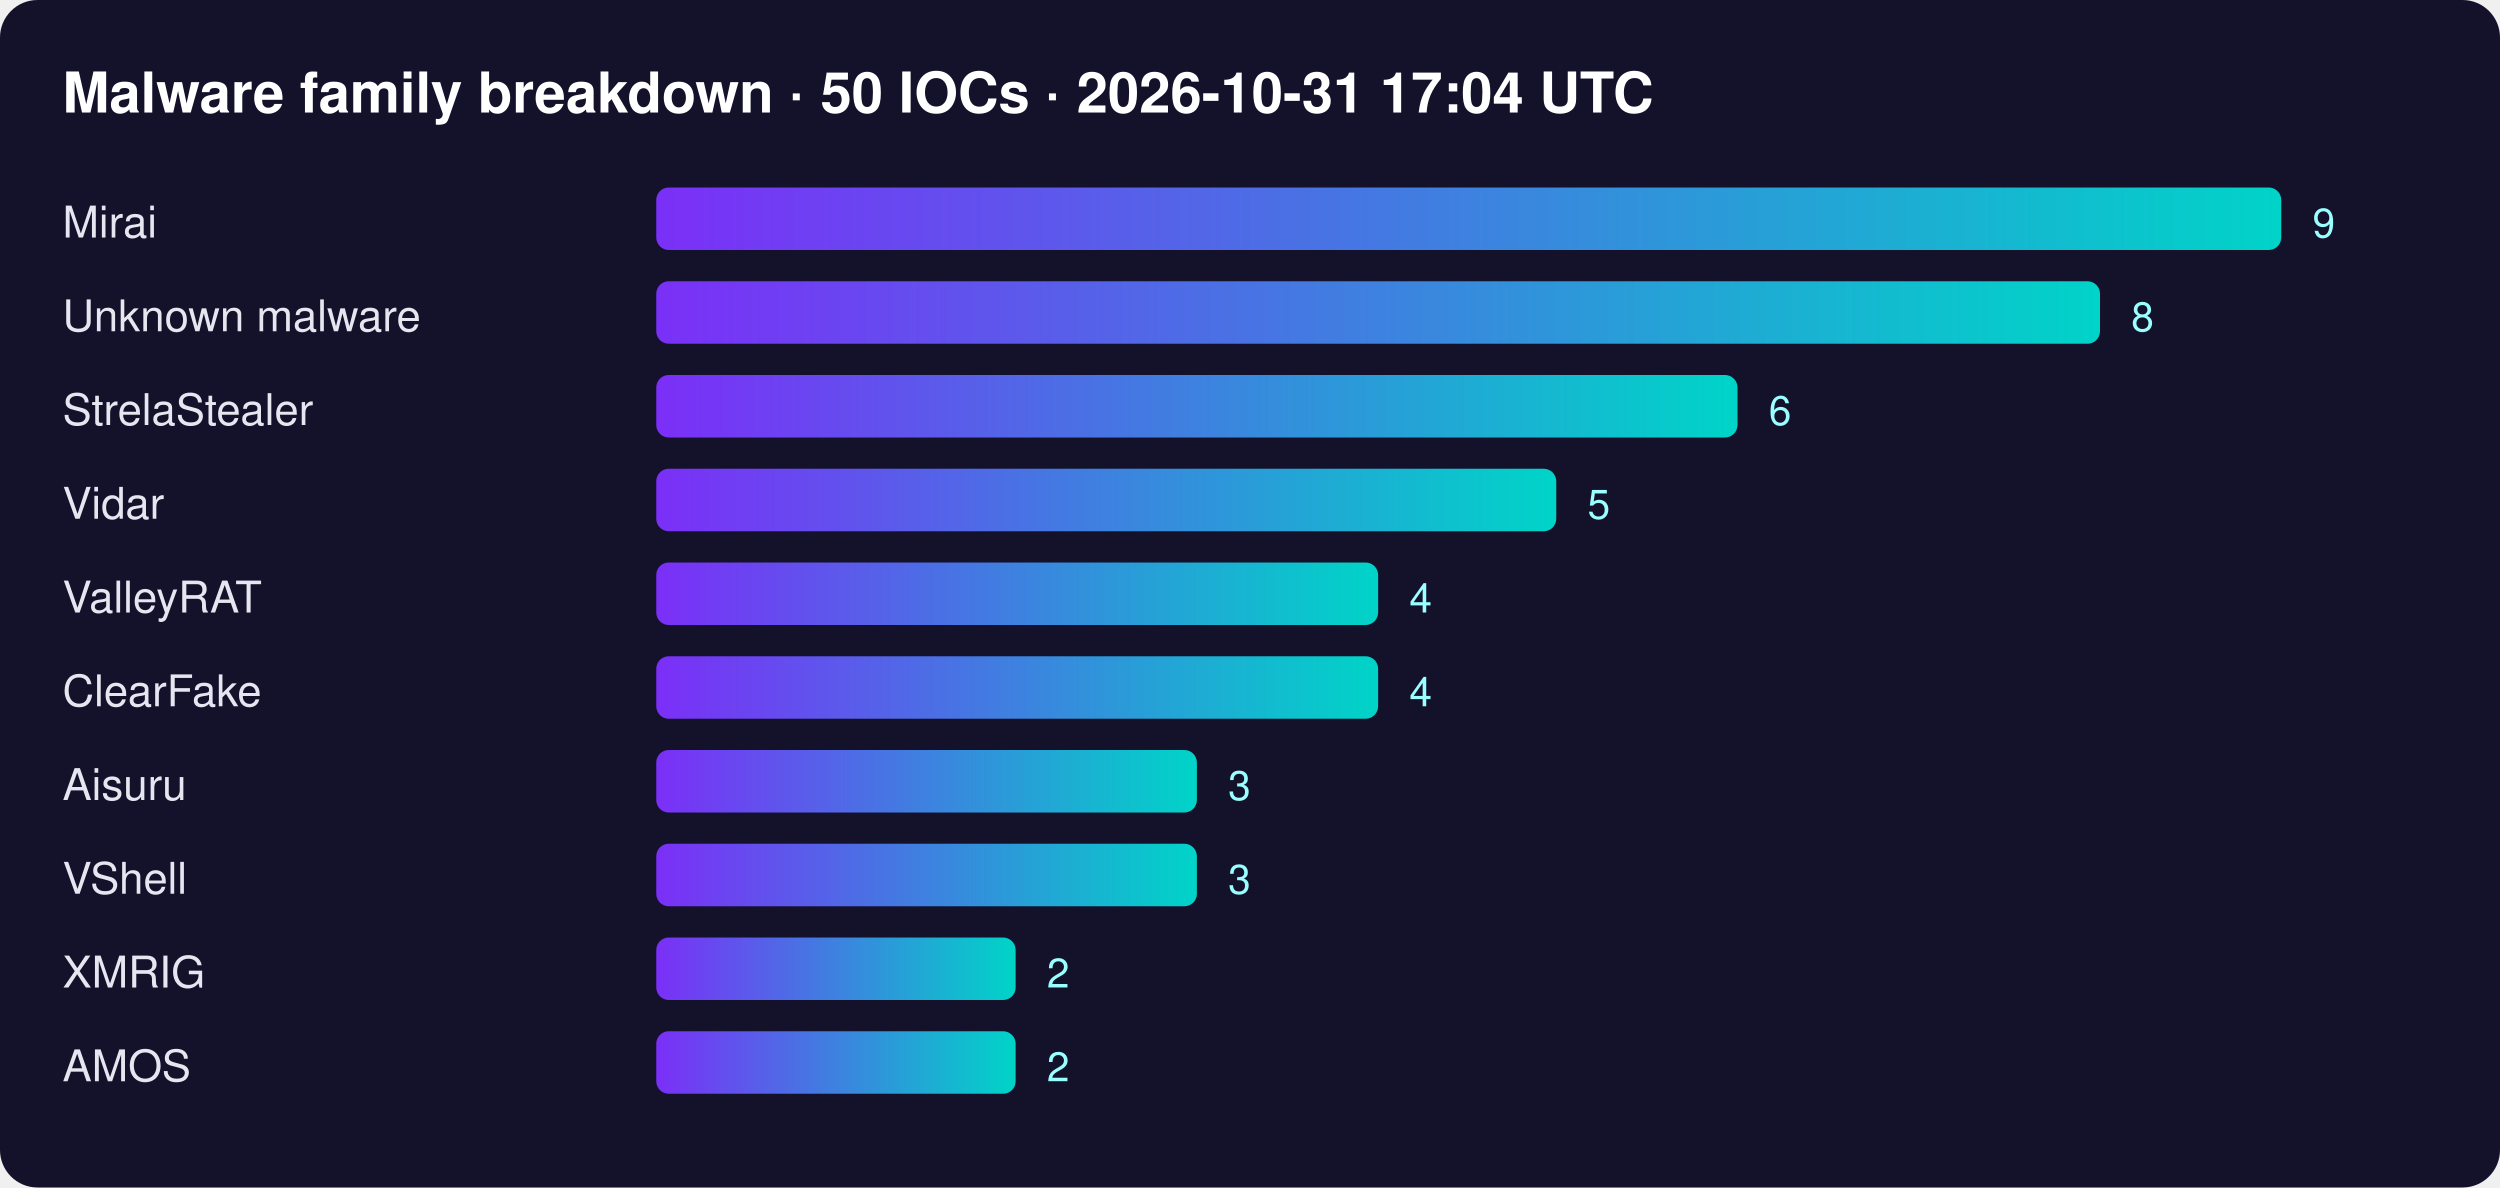
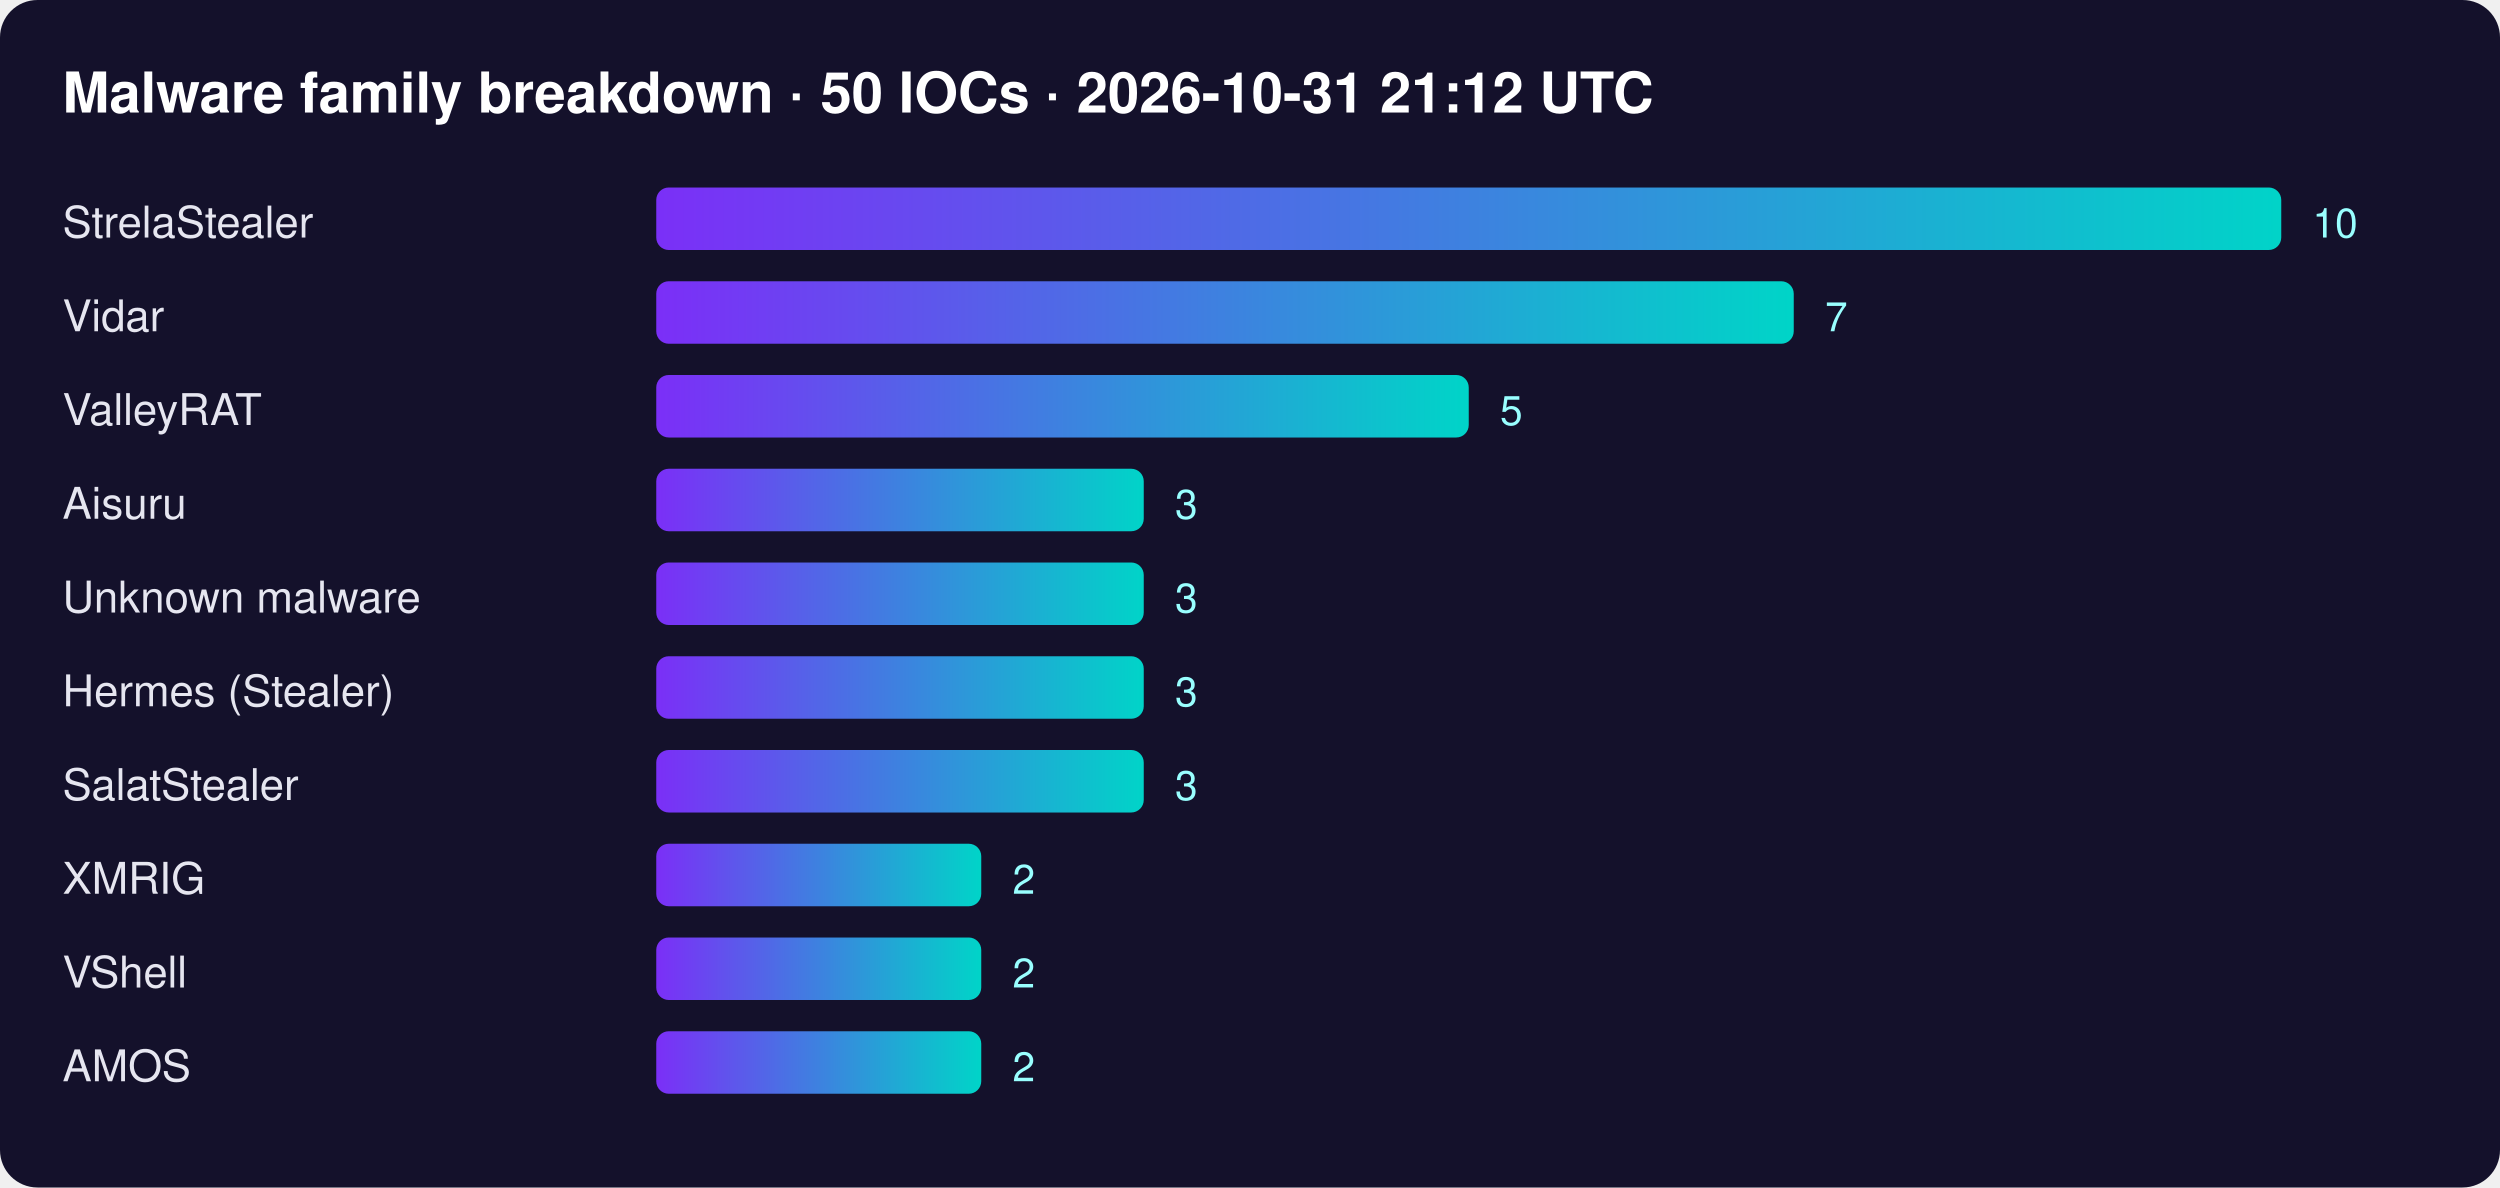
<svg xmlns="http://www.w3.org/2000/svg" width="800" height="380" font-family="Segoe UI,Helvetica,Arial,sans-serif">
  <defs>
    <linearGradient id="g">
      <stop offset="0" stop-color="#7b2ff7" />
      <stop offset="1" stop-color="#00d4c8" />
    </linearGradient>
  </defs>
  <rect width="100%" height="100%" rx="12" fill="#14112b" />
-   <text x="20" y="36" fill="#fff" font-size="18" font-weight="700">Malware family breakdown · 50 IOCs · 2026-10-31 17:04 UTC</text>
-   <text x="20" y="76" fill="#e6e6f0" font-size="14">Mirai</text>
+   <text x="20" y="36" fill="#fff" font-size="18" font-weight="700">Malware family breakdown · 50 IOCs · 2026-10-31 21:12 UTC</text>
+   <text x="20" y="76" fill="#e6e6f0" font-size="14">StrelaStealer</text>
  <rect x="210" y="60" width="520" height="20" rx="4" fill="url(#g)" />
-   <text x="740" y="76" fill="#9ff" font-size="13">9</text>
-   <text x="20" y="106" fill="#e6e6f0" font-size="14">Unknown malware</text>
-   <rect x="210" y="90" width="462" height="20" rx="4" fill="url(#g)" />
-   <text x="682" y="106" fill="#9ff" font-size="13">8</text>
-   <text x="20" y="136" fill="#e6e6f0" font-size="14">StrelaStealer</text>
-   <rect x="210" y="120" width="346" height="20" rx="4" fill="url(#g)" />
-   <text x="566" y="136" fill="#9ff" font-size="13">6</text>
-   <text x="20" y="166" fill="#e6e6f0" font-size="14">Vidar</text>
-   <rect x="210" y="150" width="288" height="20" rx="4" fill="url(#g)" />
-   <text x="508" y="166" fill="#9ff" font-size="13">5</text>
-   <text x="20" y="196" fill="#e6e6f0" font-size="14">ValleyRAT</text>
-   <rect x="210" y="180" width="231" height="20" rx="4" fill="url(#g)" />
-   <text x="451" y="196" fill="#9ff" font-size="13">4</text>
-   <text x="20" y="226" fill="#e6e6f0" font-size="14">ClearFake</text>
-   <rect x="210" y="210" width="231" height="20" rx="4" fill="url(#g)" />
-   <text x="451" y="226" fill="#9ff" font-size="13">4</text>
-   <text x="20" y="256" fill="#e6e6f0" font-size="14">Aisuru</text>
-   <rect x="210" y="240" width="173" height="20" rx="4" fill="url(#g)" />
-   <text x="393" y="256" fill="#9ff" font-size="13">3</text>
-   <text x="20" y="286" fill="#e6e6f0" font-size="14">VShell</text>
-   <rect x="210" y="270" width="173" height="20" rx="4" fill="url(#g)" />
-   <text x="393" y="286" fill="#9ff" font-size="13">3</text>
-   <text x="20" y="316" fill="#e6e6f0" font-size="14">XMRIG</text>
-   <rect x="210" y="300" width="115" height="20" rx="4" fill="url(#g)" />
-   <text x="335" y="316" fill="#9ff" font-size="13">2</text>
+   <text x="740" y="76" fill="#9ff" font-size="13">10</text>
+   <text x="20" y="106" fill="#e6e6f0" font-size="14">Vidar</text>
+   <rect x="210" y="90" width="364" height="20" rx="4" fill="url(#g)" />
+   <text x="584" y="106" fill="#9ff" font-size="13">7</text>
+   <text x="20" y="136" fill="#e6e6f0" font-size="14">ValleyRAT</text>
+   <rect x="210" y="120" width="260" height="20" rx="4" fill="url(#g)" />
+   <text x="480" y="136" fill="#9ff" font-size="13">5</text>
+   <text x="20" y="166" fill="#e6e6f0" font-size="14">Aisuru</text>
+   <rect x="210" y="150" width="156" height="20" rx="4" fill="url(#g)" />
+   <text x="376" y="166" fill="#9ff" font-size="13">3</text>
+   <text x="20" y="196" fill="#e6e6f0" font-size="14">Unknown malware</text>
+   <rect x="210" y="180" width="156" height="20" rx="4" fill="url(#g)" />
+   <text x="376" y="196" fill="#9ff" font-size="13">3</text>
+   <text x="20" y="226" fill="#e6e6f0" font-size="14">Hermes (Stealer)</text>
+   <rect x="210" y="210" width="156" height="20" rx="4" fill="url(#g)" />
+   <text x="376" y="226" fill="#9ff" font-size="13">3</text>
+   <text x="20" y="256" fill="#e6e6f0" font-size="14">SalatStealer</text>
+   <rect x="210" y="240" width="156" height="20" rx="4" fill="url(#g)" />
+   <text x="376" y="256" fill="#9ff" font-size="13">3</text>
+   <text x="20" y="286" fill="#e6e6f0" font-size="14">XMRIG</text>
+   <rect x="210" y="270" width="104" height="20" rx="4" fill="url(#g)" />
+   <text x="324" y="286" fill="#9ff" font-size="13">2</text>
+   <text x="20" y="316" fill="#e6e6f0" font-size="14">VShell</text>
+   <rect x="210" y="300" width="104" height="20" rx="4" fill="url(#g)" />
+   <text x="324" y="316" fill="#9ff" font-size="13">2</text>
  <text x="20" y="346" fill="#e6e6f0" font-size="14">AMOS</text>
-   <rect x="210" y="330" width="115" height="20" rx="4" fill="url(#g)" />
-   <text x="335" y="346" fill="#9ff" font-size="13">2</text>
+   <rect x="210" y="330" width="104" height="20" rx="4" fill="url(#g)" />
+   <text x="324" y="346" fill="#9ff" font-size="13">2</text>
</svg>
